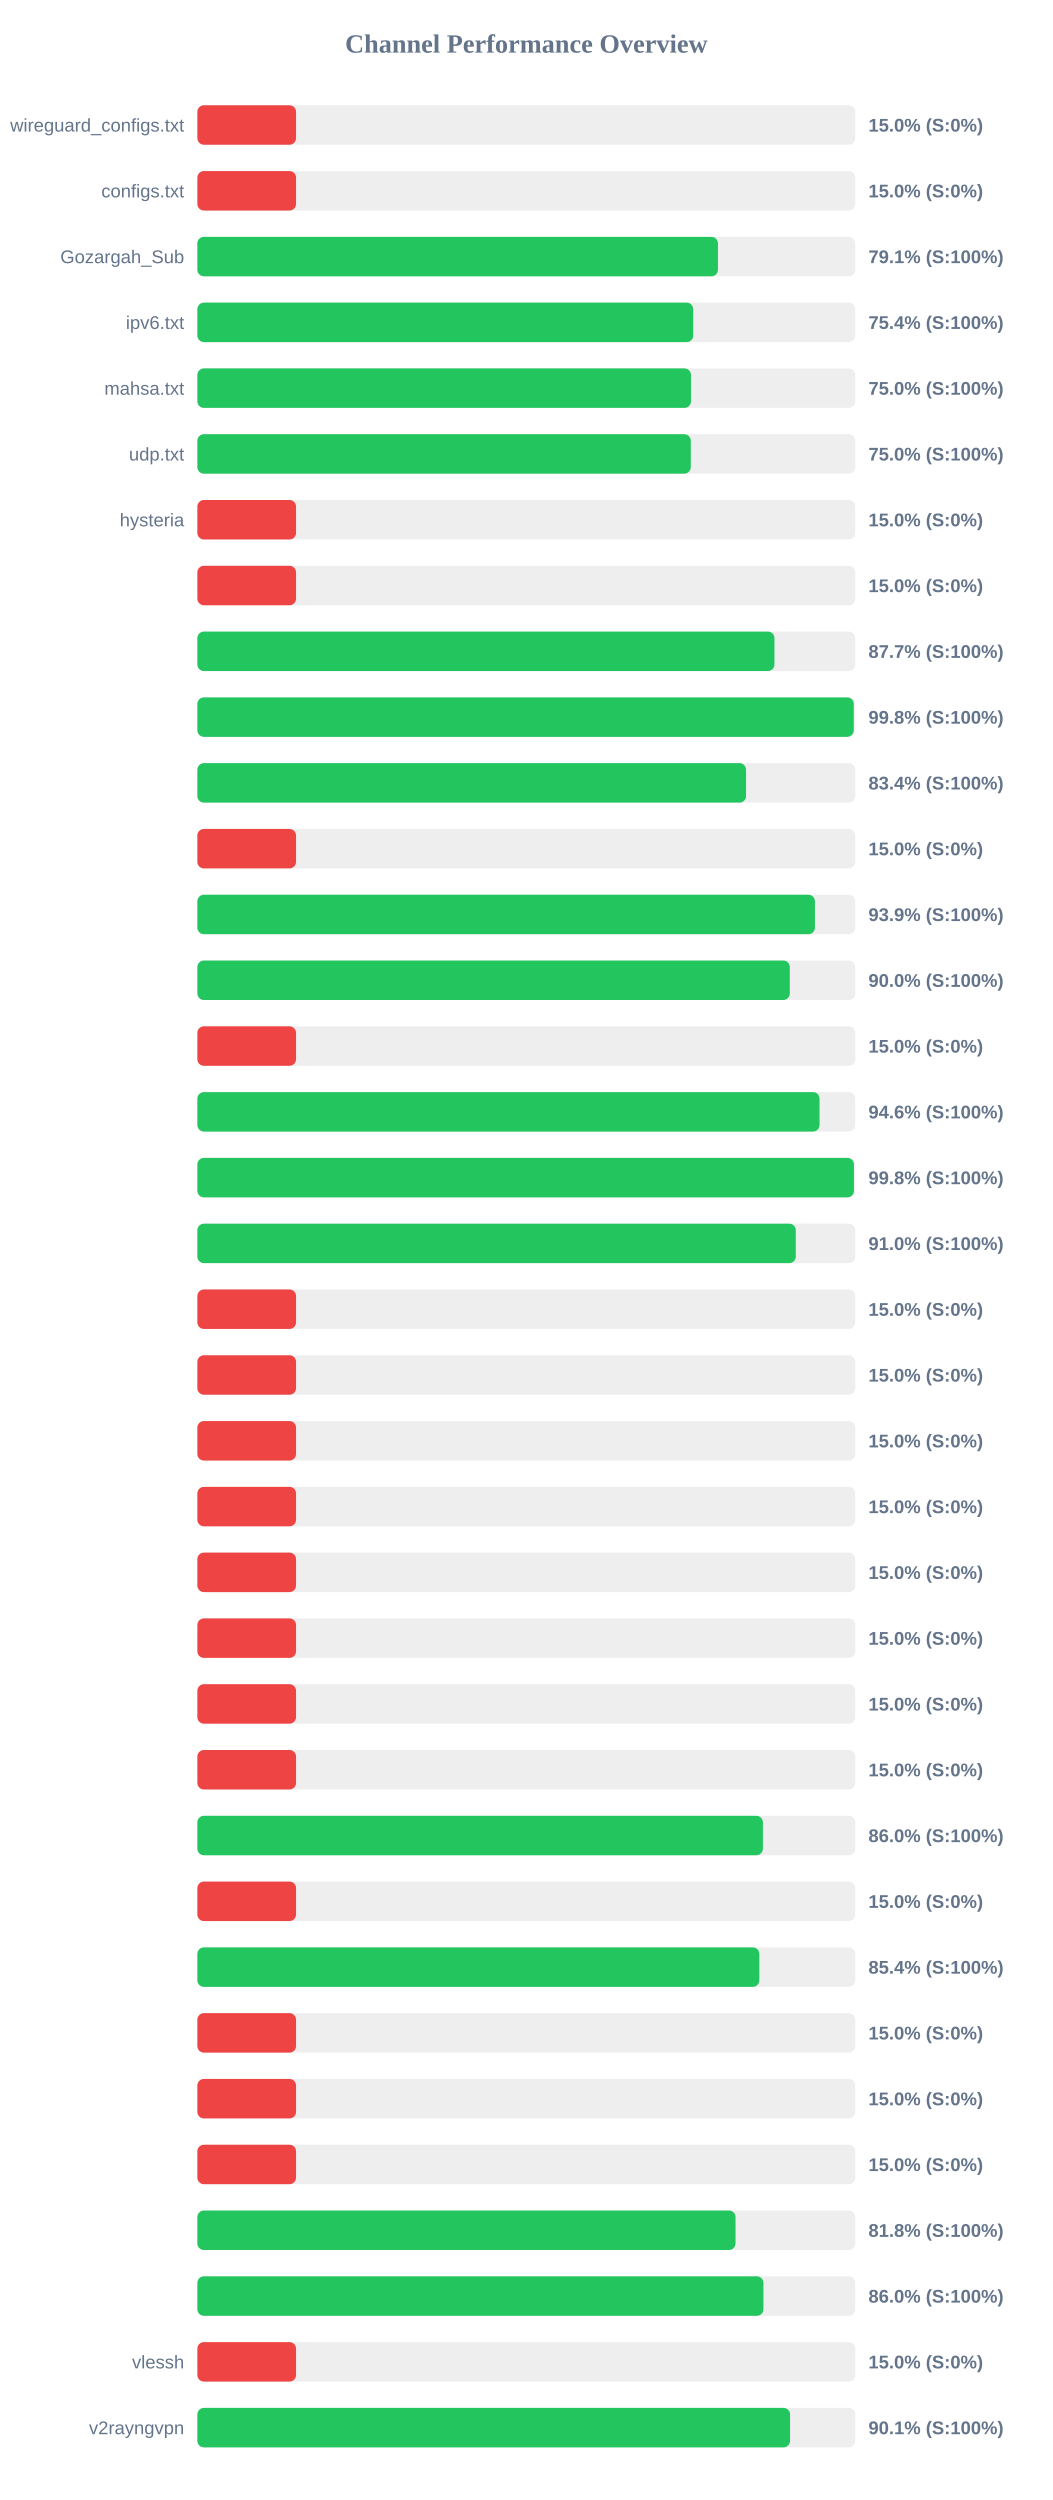
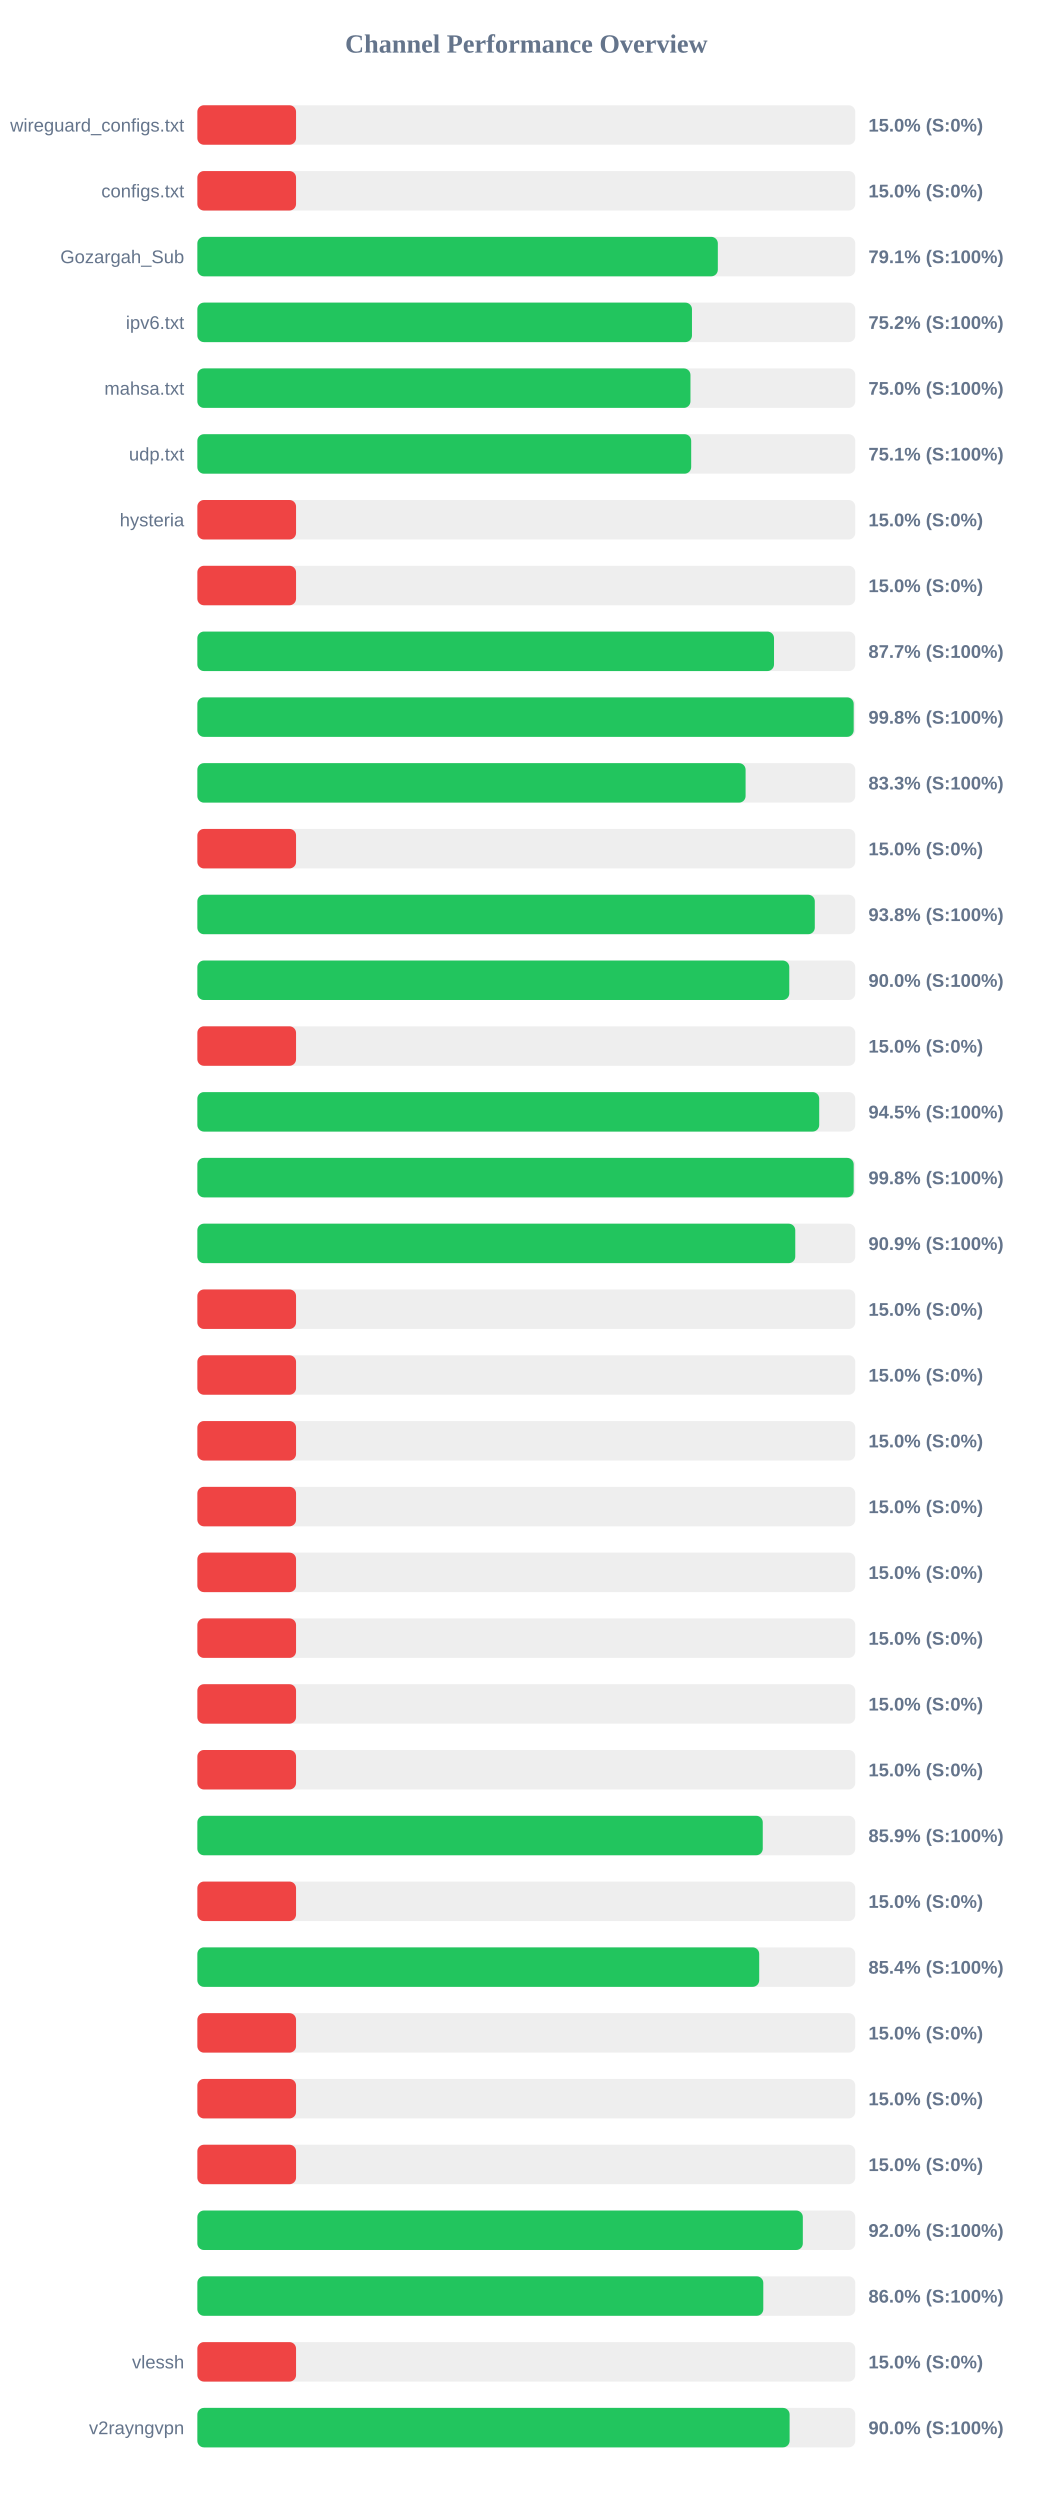
<svg xmlns="http://www.w3.org/2000/svg" width="800" height="1900" version="1.1">
  <style>
        .row { font: 14px Arial; fill: #64748b; }
        .score { font: bold 14px Arial; fill: #64748b; }
    </style>
  <text x="400" y="40" text-anchor="middle" font-size="20px" font-weight="bold" fill="#64748b">Channel Performance Overview</text>
  <rect x="150" y="80" width="500" height="30" fill="#eee" rx="5" />
  <rect x="150" y="80" width="75.0" height="30" fill="#ef4444" rx="5" />
  <text x="140" y="100" text-anchor="end" class="row">wireguard_configs.txt</text>
  <text x="660" y="100" text-anchor="start" class="score">15.0% (S:0%)</text>
  <rect x="150" y="130" width="500" height="30" fill="#eee" rx="5" />
  <rect x="150" y="130" width="75.0" height="30" fill="#ef4444" rx="5" />
  <text x="140" y="150" text-anchor="end" class="row">configs.txt</text>
  <text x="660" y="150" text-anchor="start" class="score">15.0% (S:0%)</text>
  <rect x="150" y="180" width="500" height="30" fill="#eee" rx="5" />
-   <rect x="150" y="180" width="395.65" height="30" fill="#22c55e" rx="5" />
+   <rect x="150" y="180" width="395.55" height="30" fill="#22c55e" rx="5" />
  <text x="140" y="200" text-anchor="end" class="row">Gozargah_Sub</text>
  <text x="660" y="200" text-anchor="start" class="score">79.1% (S:100%)</text>
  <rect x="150" y="230" width="500" height="30" fill="#eee" rx="5" />
-   <rect x="150" y="230" width="376.85" height="30" fill="#22c55e" rx="5" />
+   <rect x="150" y="230" width="375.9" height="30" fill="#22c55e" rx="5" />
  <text x="140" y="250" text-anchor="end" class="row">ipv6.txt</text>
-   <text x="660" y="250" text-anchor="start" class="score">75.4% (S:100%)</text>
+   <text x="660" y="250" text-anchor="start" class="score">75.2% (S:100%)</text>
  <rect x="150" y="280" width="500" height="30" fill="#eee" rx="5" />
-   <rect x="150" y="280" width="375.15" height="30" fill="#22c55e" rx="5" />
+   <rect x="150" y="280" width="374.75" height="30" fill="#22c55e" rx="5" />
  <text x="140" y="300" text-anchor="end" class="row">mahsa.txt</text>
  <text x="660" y="300" text-anchor="start" class="score">75.0% (S:100%)</text>
  <rect x="150" y="330" width="500" height="30" fill="#eee" rx="5" />
-   <rect x="150" y="330" width="375.0" height="30" fill="#22c55e" rx="5" />
+   <rect x="150" y="330" width="375.3" height="30" fill="#22c55e" rx="5" />
  <text x="140" y="350" text-anchor="end" class="row">udp.txt</text>
-   <text x="660" y="350" text-anchor="start" class="score">75.0% (S:100%)</text>
+   <text x="660" y="350" text-anchor="start" class="score">75.1% (S:100%)</text>
  <rect x="150" y="380" width="500" height="30" fill="#eee" rx="5" />
  <rect x="150" y="380" width="75.0" height="30" fill="#ef4444" rx="5" />
  <text x="140" y="400" text-anchor="end" class="row">hysteria</text>
  <text x="660" y="400" text-anchor="start" class="score">15.0% (S:0%)</text>
  <rect x="150" y="430" width="500" height="30" fill="#eee" rx="5" />
  <rect x="150" y="430" width="75.0" height="30" fill="#ef4444" rx="5" />
  <text x="140" y="450" text-anchor="end" class="row" />
  <text x="660" y="450" text-anchor="start" class="score">15.0% (S:0%)</text>
  <rect x="150" y="480" width="500" height="30" fill="#eee" rx="5" />
-   <rect x="150" y="480" width="438.6" height="30" fill="#22c55e" rx="5" />
+   <rect x="150" y="480" width="438.25" height="30" fill="#22c55e" rx="5" />
  <text x="140" y="500" text-anchor="end" class="row" />
  <text x="660" y="500" text-anchor="start" class="score">87.7% (S:100%)</text>
  <rect x="150" y="530" width="500" height="30" fill="#eee" rx="5" />
-   <rect x="150" y="530" width="498.85" height="30" fill="#22c55e" rx="5" />
+   <rect x="150" y="530" width="498.8" height="30" fill="#22c55e" rx="5" />
  <text x="140" y="550" text-anchor="end" class="row" />
  <text x="660" y="550" text-anchor="start" class="score">99.8% (S:100%)</text>
  <rect x="150" y="580" width="500" height="30" fill="#eee" rx="5" />
-   <rect x="150" y="580" width="417.0" height="30" fill="#22c55e" rx="5" />
+   <rect x="150" y="580" width="416.65" height="30" fill="#22c55e" rx="5" />
  <text x="140" y="600" text-anchor="end" class="row" />
-   <text x="660" y="600" text-anchor="start" class="score">83.4% (S:100%)</text>
+   <text x="660" y="600" text-anchor="start" class="score">83.3% (S:100%)</text>
  <rect x="150" y="630" width="500" height="30" fill="#eee" rx="5" />
  <rect x="150" y="630" width="75.0" height="30" fill="#ef4444" rx="5" />
  <text x="140" y="650" text-anchor="end" class="row" />
  <text x="660" y="650" text-anchor="start" class="score">15.0% (S:0%)</text>
  <rect x="150" y="680" width="500" height="30" fill="#eee" rx="5" />
-   <rect x="150" y="680" width="469.35" height="30" fill="#22c55e" rx="5" />
+   <rect x="150" y="680" width="469.25" height="30" fill="#22c55e" rx="5" />
  <text x="140" y="700" text-anchor="end" class="row" />
-   <text x="660" y="700" text-anchor="start" class="score">93.9% (S:100%)</text>
+   <text x="660" y="700" text-anchor="start" class="score">93.8% (S:100%)</text>
  <rect x="150" y="730" width="500" height="30" fill="#eee" rx="5" />
-   <rect x="150" y="730" width="450.25" height="30" fill="#22c55e" rx="5" />
+   <rect x="150" y="730" width="449.85" height="30" fill="#22c55e" rx="5" />
  <text x="140" y="750" text-anchor="end" class="row" />
  <text x="660" y="750" text-anchor="start" class="score">90.0% (S:100%)</text>
  <rect x="150" y="780" width="500" height="30" fill="#eee" rx="5" />
  <rect x="150" y="780" width="75.0" height="30" fill="#ef4444" rx="5" />
  <text x="140" y="800" text-anchor="end" class="row" />
  <text x="660" y="800" text-anchor="start" class="score">15.0% (S:0%)</text>
  <rect x="150" y="830" width="500" height="30" fill="#eee" rx="5" />
-   <rect x="150" y="830" width="472.85" height="30" fill="#22c55e" rx="5" />
+   <rect x="150" y="830" width="472.6" height="30" fill="#22c55e" rx="5" />
  <text x="140" y="850" text-anchor="end" class="row" />
-   <text x="660" y="850" text-anchor="start" class="score">94.6% (S:100%)</text>
+   <text x="660" y="850" text-anchor="start" class="score">94.5% (S:100%)</text>
  <rect x="150" y="880" width="500" height="30" fill="#eee" rx="5" />
-   <rect x="150" y="880" width="499.0" height="30" fill="#22c55e" rx="5" />
+   <rect x="150" y="880" width="498.8" height="30" fill="#22c55e" rx="5" />
  <text x="140" y="900" text-anchor="end" class="row" />
  <text x="660" y="900" text-anchor="start" class="score">99.8% (S:100%)</text>
  <rect x="150" y="930" width="500" height="30" fill="#eee" rx="5" />
-   <rect x="150" y="930" width="454.8" height="30" fill="#22c55e" rx="5" />
+   <rect x="150" y="930" width="454.4" height="30" fill="#22c55e" rx="5" />
  <text x="140" y="950" text-anchor="end" class="row" />
-   <text x="660" y="950" text-anchor="start" class="score">91.0% (S:100%)</text>
+   <text x="660" y="950" text-anchor="start" class="score">90.9% (S:100%)</text>
  <rect x="150" y="980" width="500" height="30" fill="#eee" rx="5" />
  <rect x="150" y="980" width="75.0" height="30" fill="#ef4444" rx="5" />
  <text x="140" y="1000" text-anchor="end" class="row" />
  <text x="660" y="1000" text-anchor="start" class="score">15.0% (S:0%)</text>
  <rect x="150" y="1030" width="500" height="30" fill="#eee" rx="5" />
  <rect x="150" y="1030" width="75.0" height="30" fill="#ef4444" rx="5" />
  <text x="140" y="1050" text-anchor="end" class="row" />
  <text x="660" y="1050" text-anchor="start" class="score">15.0% (S:0%)</text>
  <rect x="150" y="1080" width="500" height="30" fill="#eee" rx="5" />
  <rect x="150" y="1080" width="75.0" height="30" fill="#ef4444" rx="5" />
  <text x="140" y="1100" text-anchor="end" class="row" />
  <text x="660" y="1100" text-anchor="start" class="score">15.0% (S:0%)</text>
  <rect x="150" y="1130" width="500" height="30" fill="#eee" rx="5" />
  <rect x="150" y="1130" width="75.0" height="30" fill="#ef4444" rx="5" />
  <text x="140" y="1150" text-anchor="end" class="row" />
  <text x="660" y="1150" text-anchor="start" class="score">15.0% (S:0%)</text>
  <rect x="150" y="1180" width="500" height="30" fill="#eee" rx="5" />
  <rect x="150" y="1180" width="75.0" height="30" fill="#ef4444" rx="5" />
  <text x="140" y="1200" text-anchor="end" class="row" />
  <text x="660" y="1200" text-anchor="start" class="score">15.0% (S:0%)</text>
  <rect x="150" y="1230" width="500" height="30" fill="#eee" rx="5" />
  <rect x="150" y="1230" width="75.0" height="30" fill="#ef4444" rx="5" />
  <text x="140" y="1250" text-anchor="end" class="row" />
  <text x="660" y="1250" text-anchor="start" class="score">15.0% (S:0%)</text>
  <rect x="150" y="1280" width="500" height="30" fill="#eee" rx="5" />
  <rect x="150" y="1280" width="75.0" height="30" fill="#ef4444" rx="5" />
  <text x="140" y="1300" text-anchor="end" class="row" />
  <text x="660" y="1300" text-anchor="start" class="score">15.0% (S:0%)</text>
  <rect x="150" y="1330" width="500" height="30" fill="#eee" rx="5" />
  <rect x="150" y="1330" width="75.0" height="30" fill="#ef4444" rx="5" />
  <text x="140" y="1350" text-anchor="end" class="row" />
  <text x="660" y="1350" text-anchor="start" class="score">15.0% (S:0%)</text>
  <rect x="150" y="1380" width="500" height="30" fill="#eee" rx="5" />
-   <rect x="150" y="1380" width="429.8" height="30" fill="#22c55e" rx="5" />
+   <rect x="150" y="1380" width="429.7" height="30" fill="#22c55e" rx="5" />
  <text x="140" y="1400" text-anchor="end" class="row" />
-   <text x="660" y="1400" text-anchor="start" class="score">86.0% (S:100%)</text>
+   <text x="660" y="1400" text-anchor="start" class="score">85.9% (S:100%)</text>
  <rect x="150" y="1430" width="500" height="30" fill="#eee" rx="5" />
  <rect x="150" y="1430" width="75.0" height="30" fill="#ef4444" rx="5" />
  <text x="140" y="1450" text-anchor="end" class="row" />
  <text x="660" y="1450" text-anchor="start" class="score">15.0% (S:0%)</text>
  <rect x="150" y="1480" width="500" height="30" fill="#eee" rx="5" />
-   <rect x="150" y="1480" width="427.1" height="30" fill="#22c55e" rx="5" />
+   <rect x="150" y="1480" width="427.0" height="30" fill="#22c55e" rx="5" />
  <text x="140" y="1500" text-anchor="end" class="row" />
  <text x="660" y="1500" text-anchor="start" class="score">85.4% (S:100%)</text>
  <rect x="150" y="1530" width="500" height="30" fill="#eee" rx="5" />
  <rect x="150" y="1530" width="75.0" height="30" fill="#ef4444" rx="5" />
  <text x="140" y="1550" text-anchor="end" class="row" />
  <text x="660" y="1550" text-anchor="start" class="score">15.0% (S:0%)</text>
  <rect x="150" y="1580" width="500" height="30" fill="#eee" rx="5" />
  <rect x="150" y="1580" width="75.0" height="30" fill="#ef4444" rx="5" />
  <text x="140" y="1600" text-anchor="end" class="row" />
  <text x="660" y="1600" text-anchor="start" class="score">15.0% (S:0%)</text>
  <rect x="150" y="1630" width="500" height="30" fill="#eee" rx="5" />
  <rect x="150" y="1630" width="75.0" height="30" fill="#ef4444" rx="5" />
  <text x="140" y="1650" text-anchor="end" class="row" />
  <text x="660" y="1650" text-anchor="start" class="score">15.0% (S:0%)</text>
  <rect x="150" y="1680" width="500" height="30" fill="#eee" rx="5" />
-   <rect x="150" y="1680" width="409.0" height="30" fill="#22c55e" rx="5" />
+   <rect x="150" y="1680" width="460.15" height="30" fill="#22c55e" rx="5" />
  <text x="140" y="1700" text-anchor="end" class="row" />
-   <text x="660" y="1700" text-anchor="start" class="score">81.8% (S:100%)</text>
+   <text x="660" y="1700" text-anchor="start" class="score">92.0% (S:100%)</text>
  <rect x="150" y="1730" width="500" height="30" fill="#eee" rx="5" />
-   <rect x="150" y="1730" width="430.2" height="30" fill="#22c55e" rx="5" />
+   <rect x="150" y="1730" width="430.1" height="30" fill="#22c55e" rx="5" />
  <text x="140" y="1750" text-anchor="end" class="row" />
  <text x="660" y="1750" text-anchor="start" class="score">86.0% (S:100%)</text>
  <rect x="150" y="1780" width="500" height="30" fill="#eee" rx="5" />
  <rect x="150" y="1780" width="75.0" height="30" fill="#ef4444" rx="5" />
  <text x="140" y="1800" text-anchor="end" class="row">vlessh</text>
  <text x="660" y="1800" text-anchor="start" class="score">15.0% (S:0%)</text>
  <rect x="150" y="1830" width="500" height="30" fill="#eee" rx="5" />
-   <rect x="150" y="1830" width="450.45" height="30" fill="#22c55e" rx="5" />
+   <rect x="150" y="1830" width="450.1" height="30" fill="#22c55e" rx="5" />
  <text x="140" y="1850" text-anchor="end" class="row">v2rayngvpn</text>
-   <text x="660" y="1850" text-anchor="start" class="score">90.1% (S:100%)</text>
+   <text x="660" y="1850" text-anchor="start" class="score">90.0% (S:100%)</text>
</svg>
